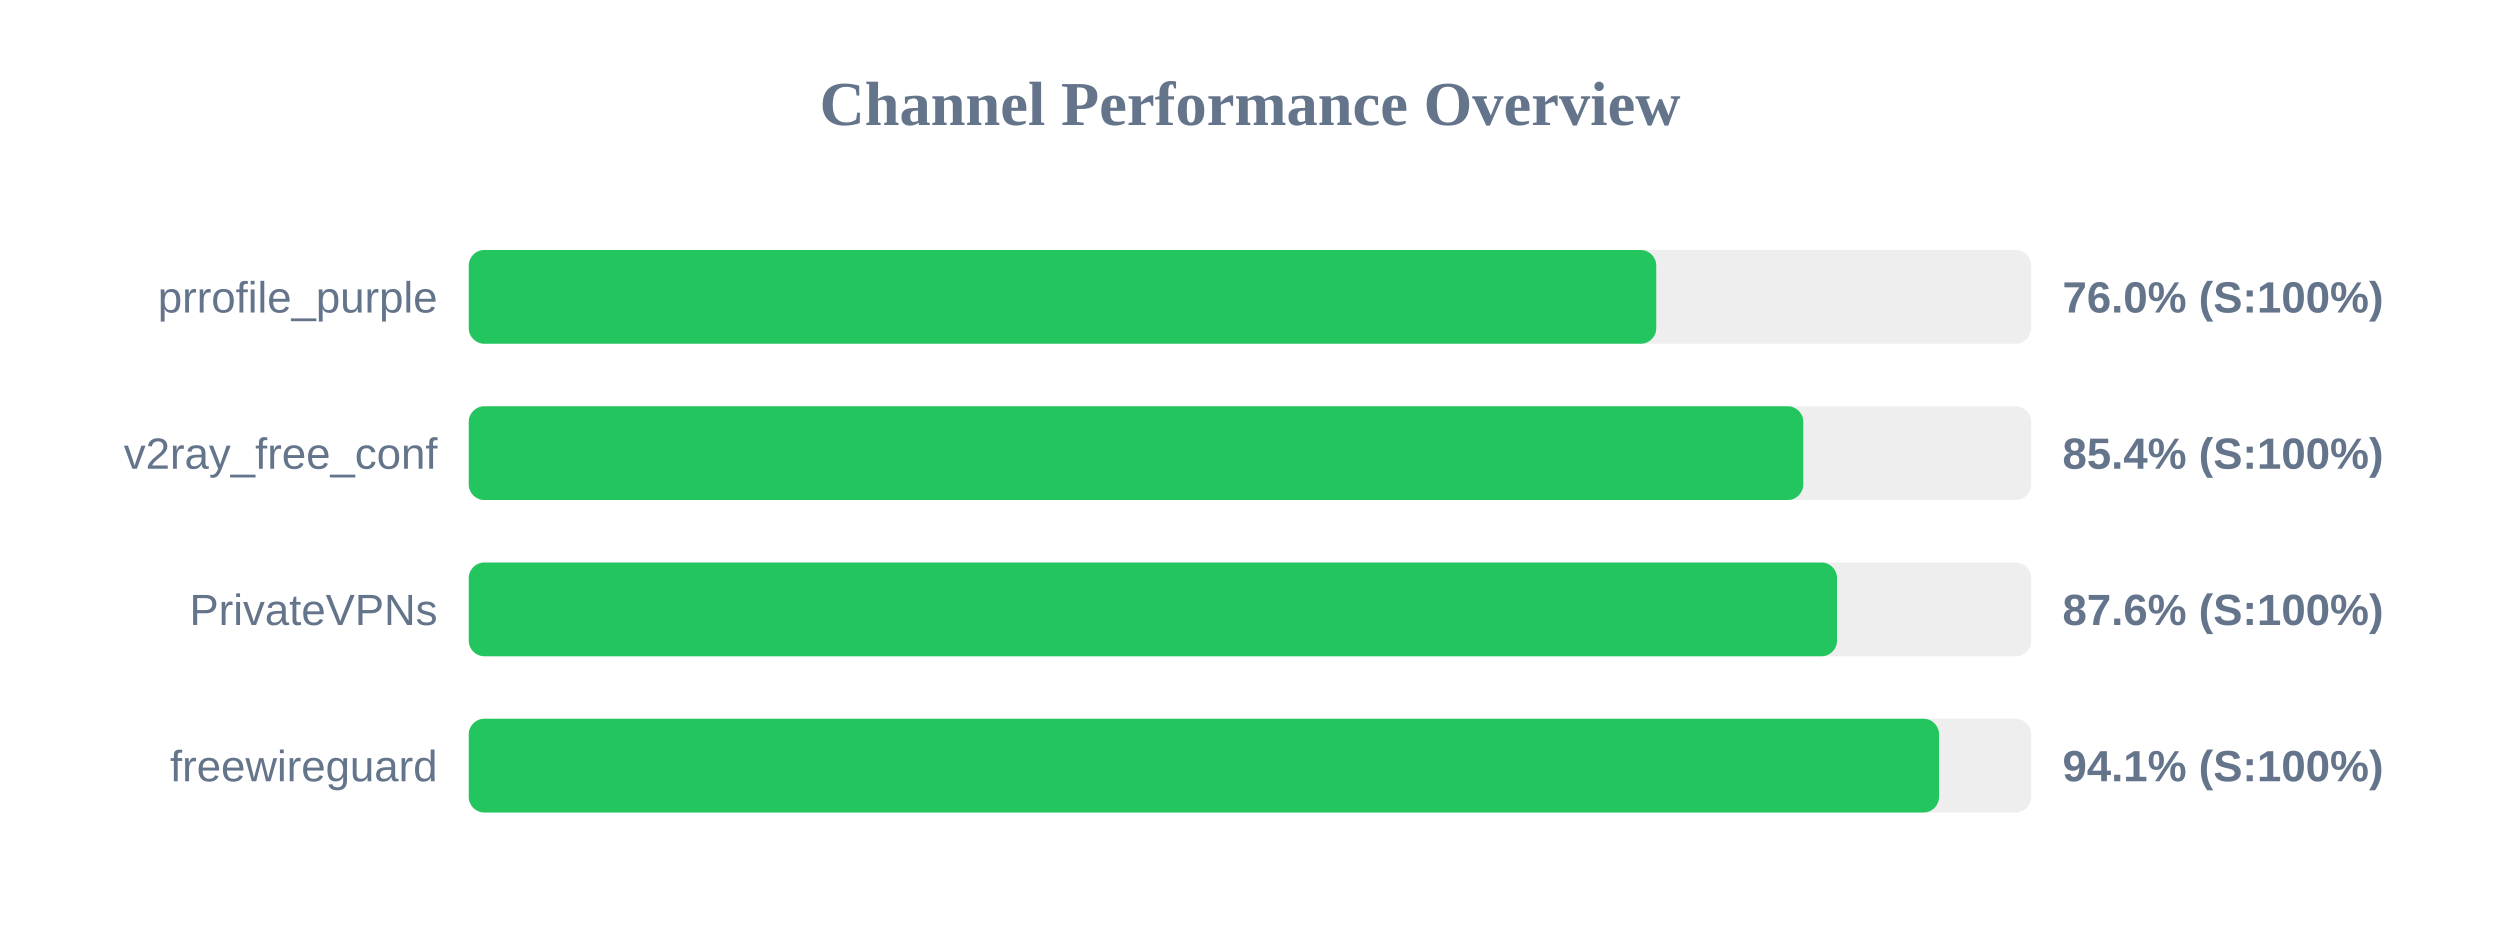
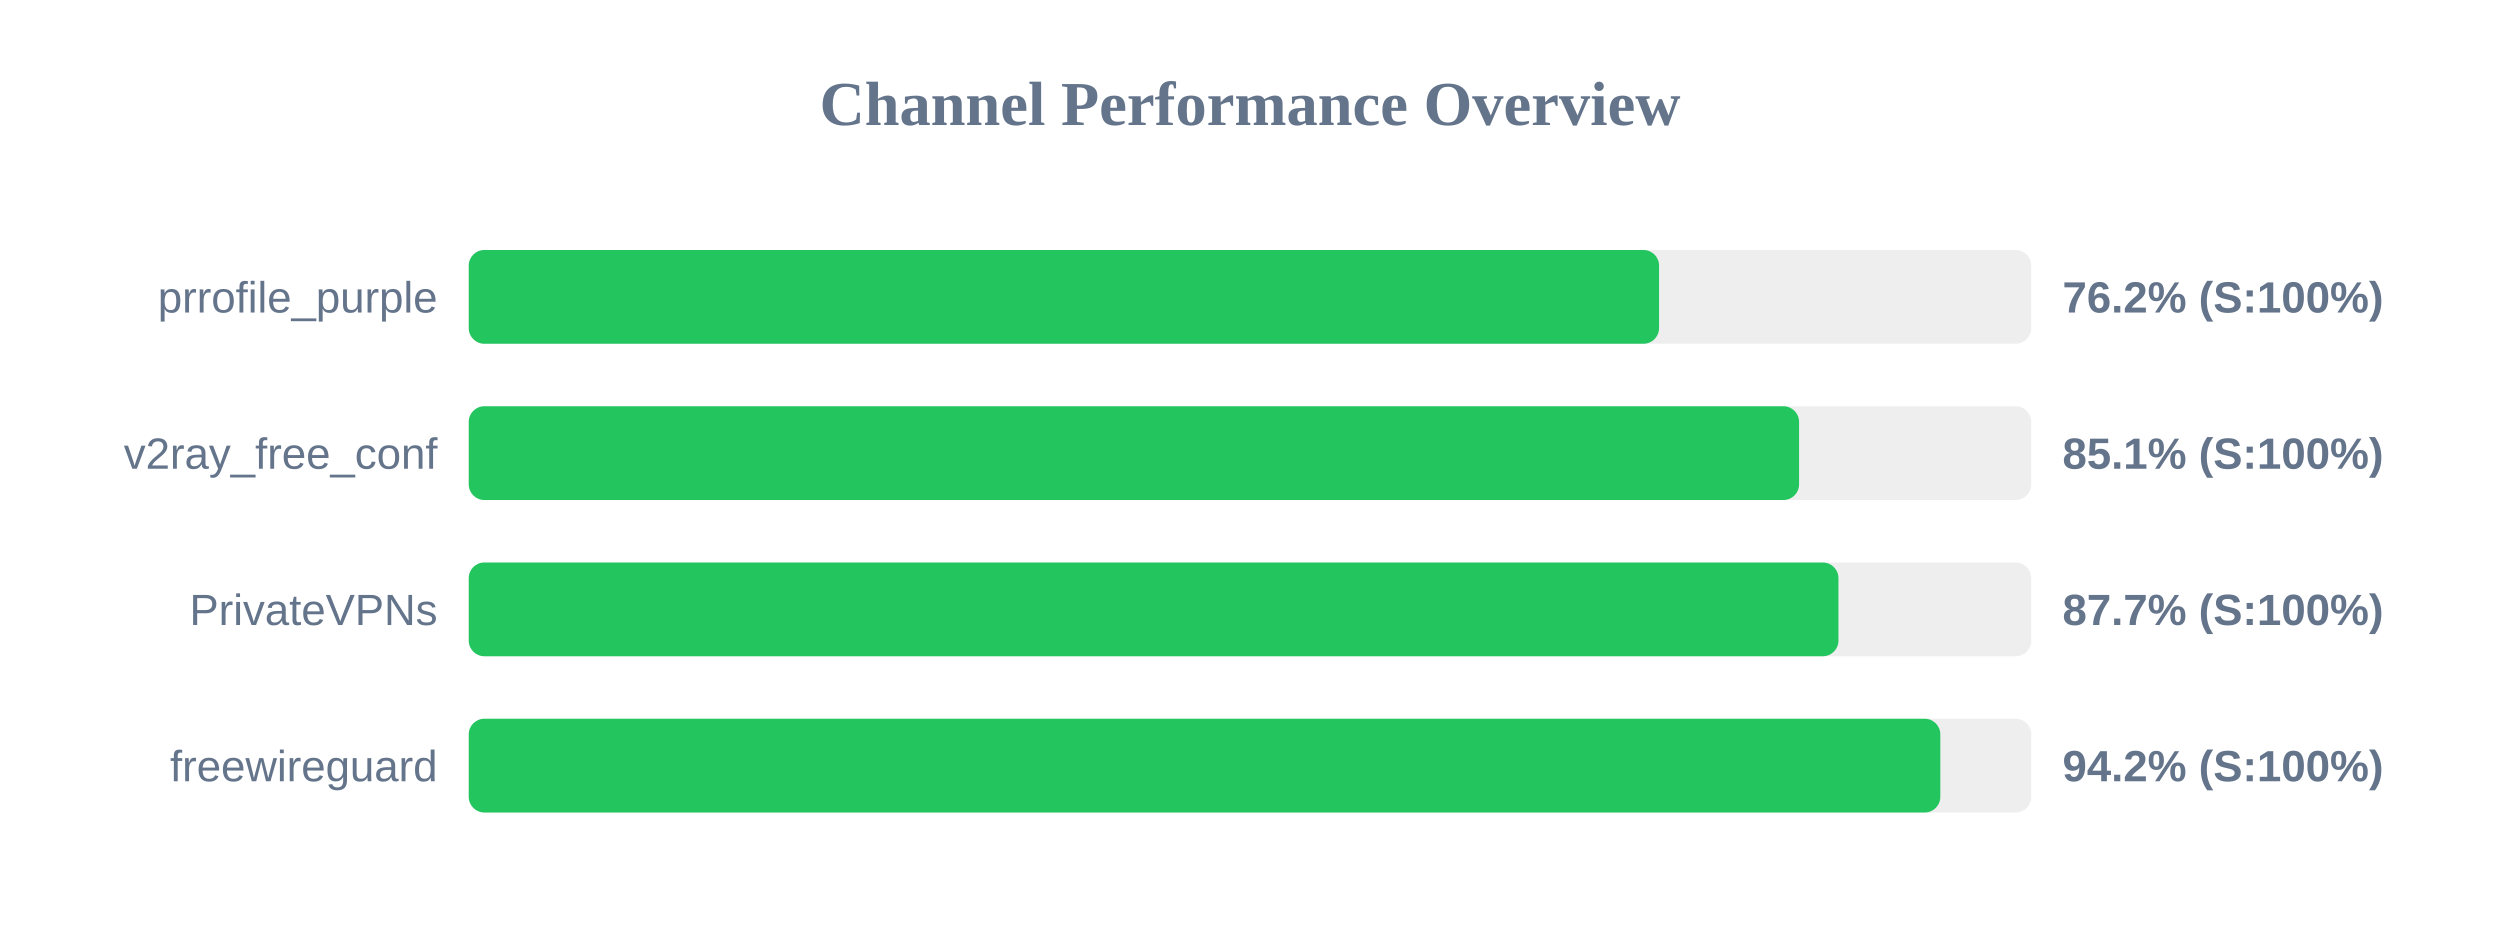
<svg xmlns="http://www.w3.org/2000/svg" width="800" height="300" version="1.1">
  <style>
        .row { font: 14px Arial; fill: #64748b; }
        .score { font: bold 14px Arial; fill: #64748b; }
    </style>
  <text x="400" y="40" text-anchor="middle" font-size="20px" font-weight="bold" fill="#64748b">Channel Performance Overview</text>
  <rect x="150" y="80" width="500" height="30" fill="#eee" rx="5" />
-   <rect x="150" y="80" width="380.0" height="30" fill="#22c55e" rx="5" />
+   <rect x="150" y="80" width="380.9" height="30" fill="#22c55e" rx="5" />
  <text x="140" y="100" text-anchor="end" class="row">prrofile_purple</text>
-   <text x="660" y="100" text-anchor="start" class="score">76.0% (S:100%)</text>
+   <text x="660" y="100" text-anchor="start" class="score">76.2% (S:100%)</text>
  <rect x="150" y="130" width="500" height="30" fill="#eee" rx="5" />
-   <rect x="150" y="130" width="427.05" height="30" fill="#22c55e" rx="5" />
+   <rect x="150" y="130" width="425.7" height="30" fill="#22c55e" rx="5" />
  <text x="140" y="150" text-anchor="end" class="row">v2ray_free_conf</text>
-   <text x="660" y="150" text-anchor="start" class="score">85.4% (S:100%)</text>
+   <text x="660" y="150" text-anchor="start" class="score">85.1% (S:100%)</text>
  <rect x="150" y="180" width="500" height="30" fill="#eee" rx="5" />
-   <rect x="150" y="180" width="437.85" height="30" fill="#22c55e" rx="5" />
+   <rect x="150" y="180" width="438.3" height="30" fill="#22c55e" rx="5" />
  <text x="140" y="200" text-anchor="end" class="row">PrivateVPNs</text>
-   <text x="660" y="200" text-anchor="start" class="score">87.6% (S:100%)</text>
+   <text x="660" y="200" text-anchor="start" class="score">87.7% (S:100%)</text>
  <rect x="150" y="230" width="500" height="30" fill="#eee" rx="5" />
-   <rect x="150" y="230" width="470.5" height="30" fill="#22c55e" rx="5" />
+   <rect x="150" y="230" width="470.9" height="30" fill="#22c55e" rx="5" />
  <text x="140" y="250" text-anchor="end" class="row">freewireguard</text>
-   <text x="660" y="250" text-anchor="start" class="score">94.1% (S:100%)</text>
+   <text x="660" y="250" text-anchor="start" class="score">94.2% (S:100%)</text>
</svg>
